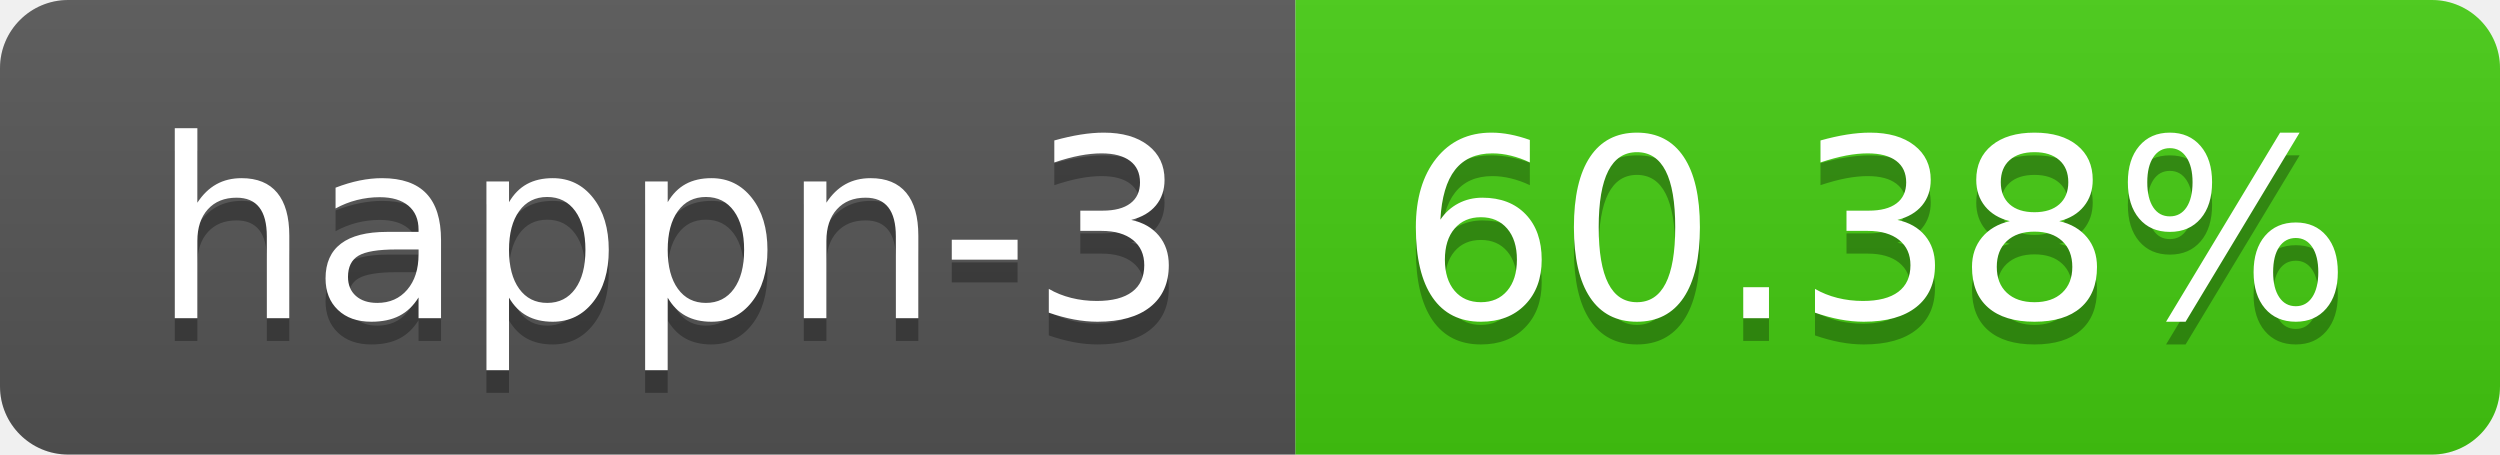
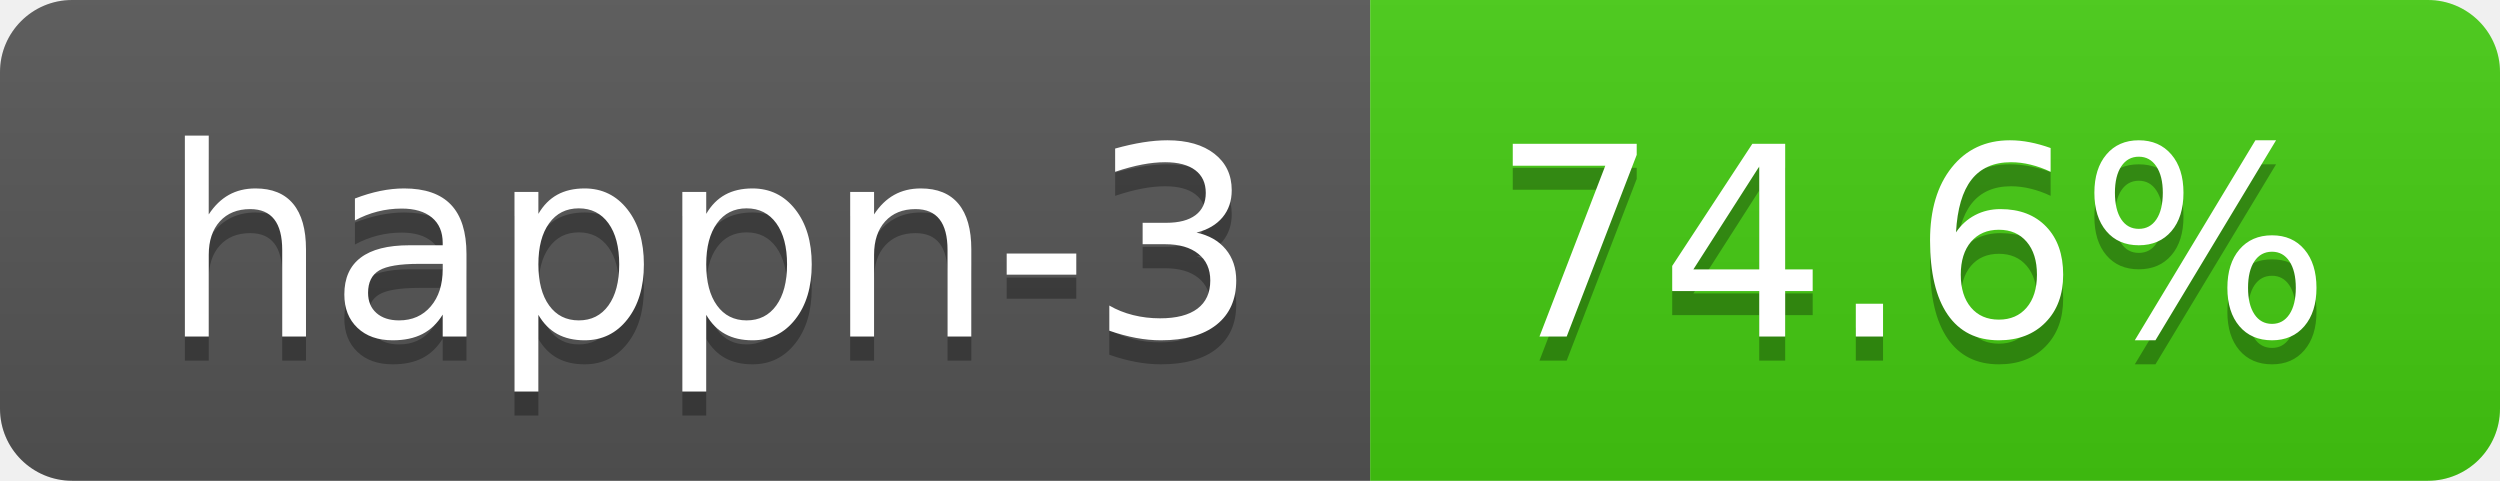
- <svg xmlns="http://www.w3.org/2000/svg" width="110" height="20" role="img" aria-label="happn-3: 60.38%">
+ <svg xmlns="http://www.w3.org/2000/svg" width="104" height="20" role="img" aria-label="happn-3: 74.6%">
  <linearGradient id="s" x2="0" y2="100%">
    <stop offset="0" stop-color="#bbb" stop-opacity=".1" />
    <stop offset="1" stop-opacity=".1" />
  </linearGradient>
  <clipPath id="r">
-     <rect width="110" height="20" rx="3" fill="#fff" />
+     <rect width="104" height="20" rx="3" fill="#fff" />
  </clipPath>
  <g clip-path="url(#r)">
    <rect width="57" height="20" fill="#555" />
-     <rect x="57" width="53" height="20" fill="#4c1" />
-     <rect width="110" height="20" fill="url(#s)" />
+     <rect x="57" width="47" height="20" fill="#4c1" />
+     <rect width="104" height="20" fill="url(#s)" />
  </g>
  <g fill="#fff" text-anchor="middle" font-family="Verdana,Geneva,DejaVu Sans,sans-serif" text-rendering="geometricPrecision" font-size="110">
    <text aria-hidden="true" x="295" y="150" fill="#010101" fill-opacity=".3" transform="scale(.1)" textLength="470">happn-3</text>
    <text x="295" y="140" transform="scale(.1)" fill="#fff" textLength="470">happn-3</text>
-     <text aria-hidden="true" x="825" y="150" fill="#010101" fill-opacity=".3" transform="scale(.1)" textLength="430">60.38%</text>
-     <text x="825" y="140" transform="scale(.1)" fill="#fff" textLength="430">60.38%</text>
+     <text aria-hidden="true" x="795" y="150" fill="#010101" fill-opacity=".3" transform="scale(.1)" textLength="370">74.6%</text>
+     <text x="795" y="140" transform="scale(.1)" fill="#fff" textLength="370">74.6%</text>
  </g>
</svg>
